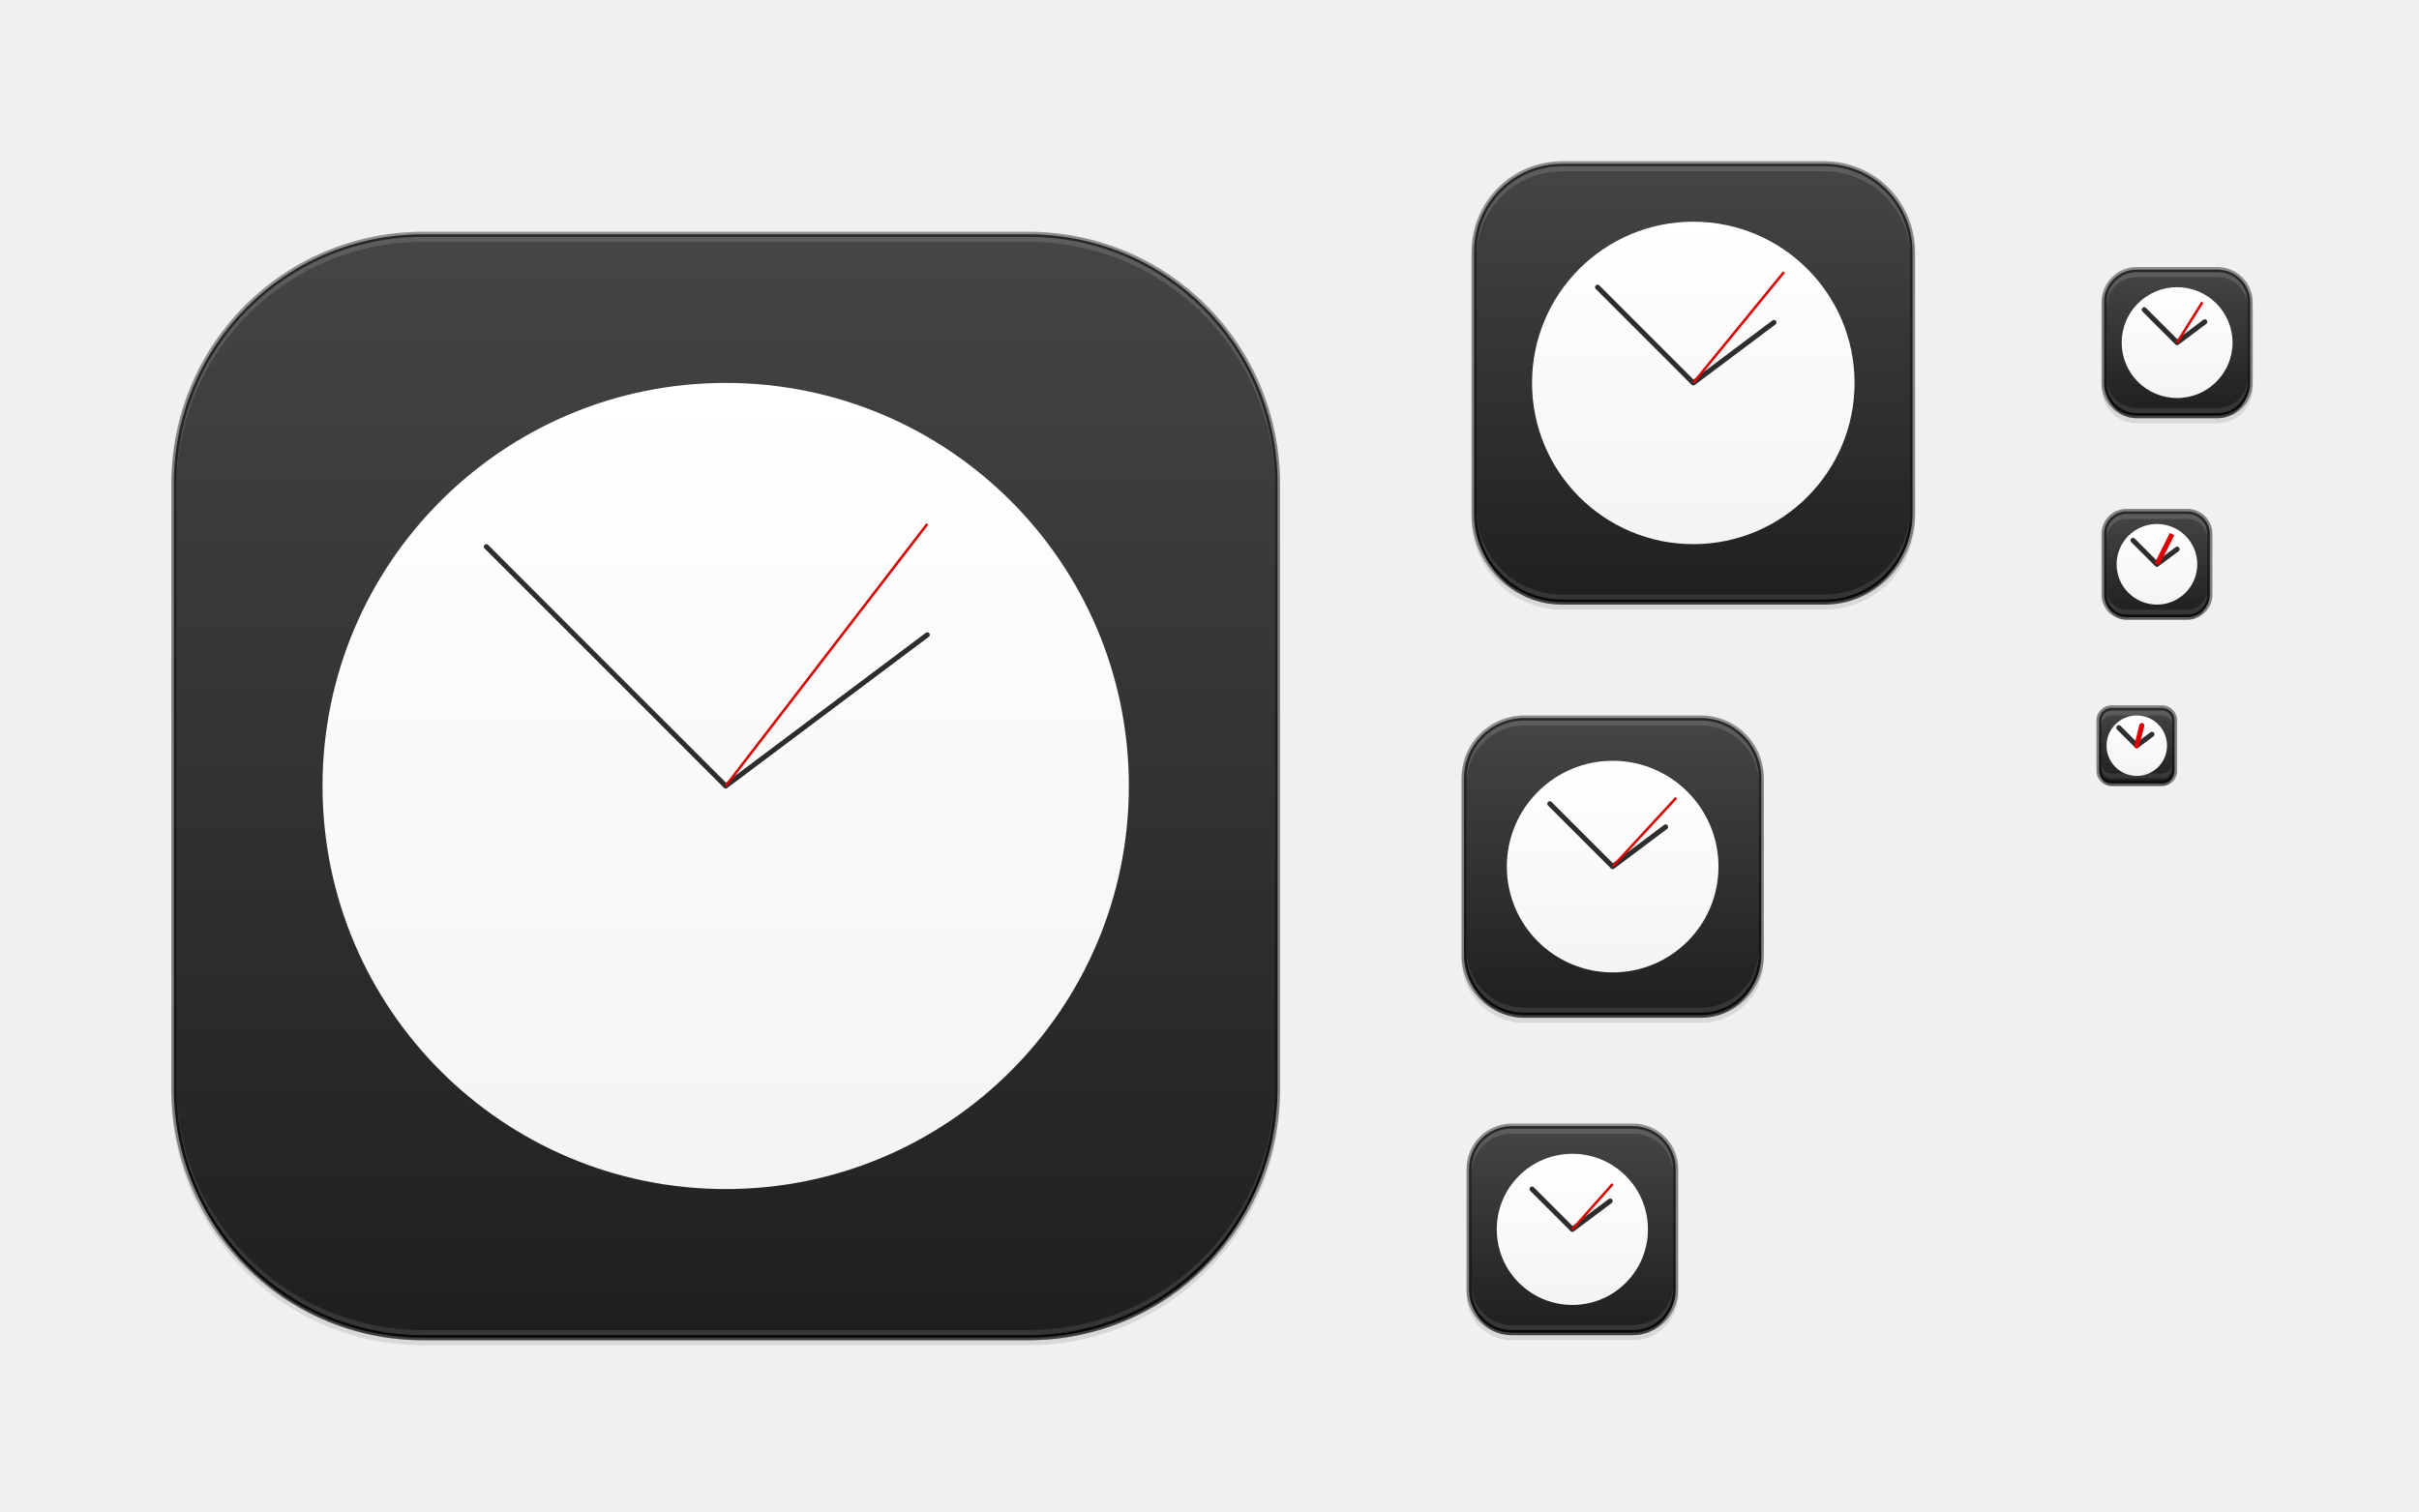
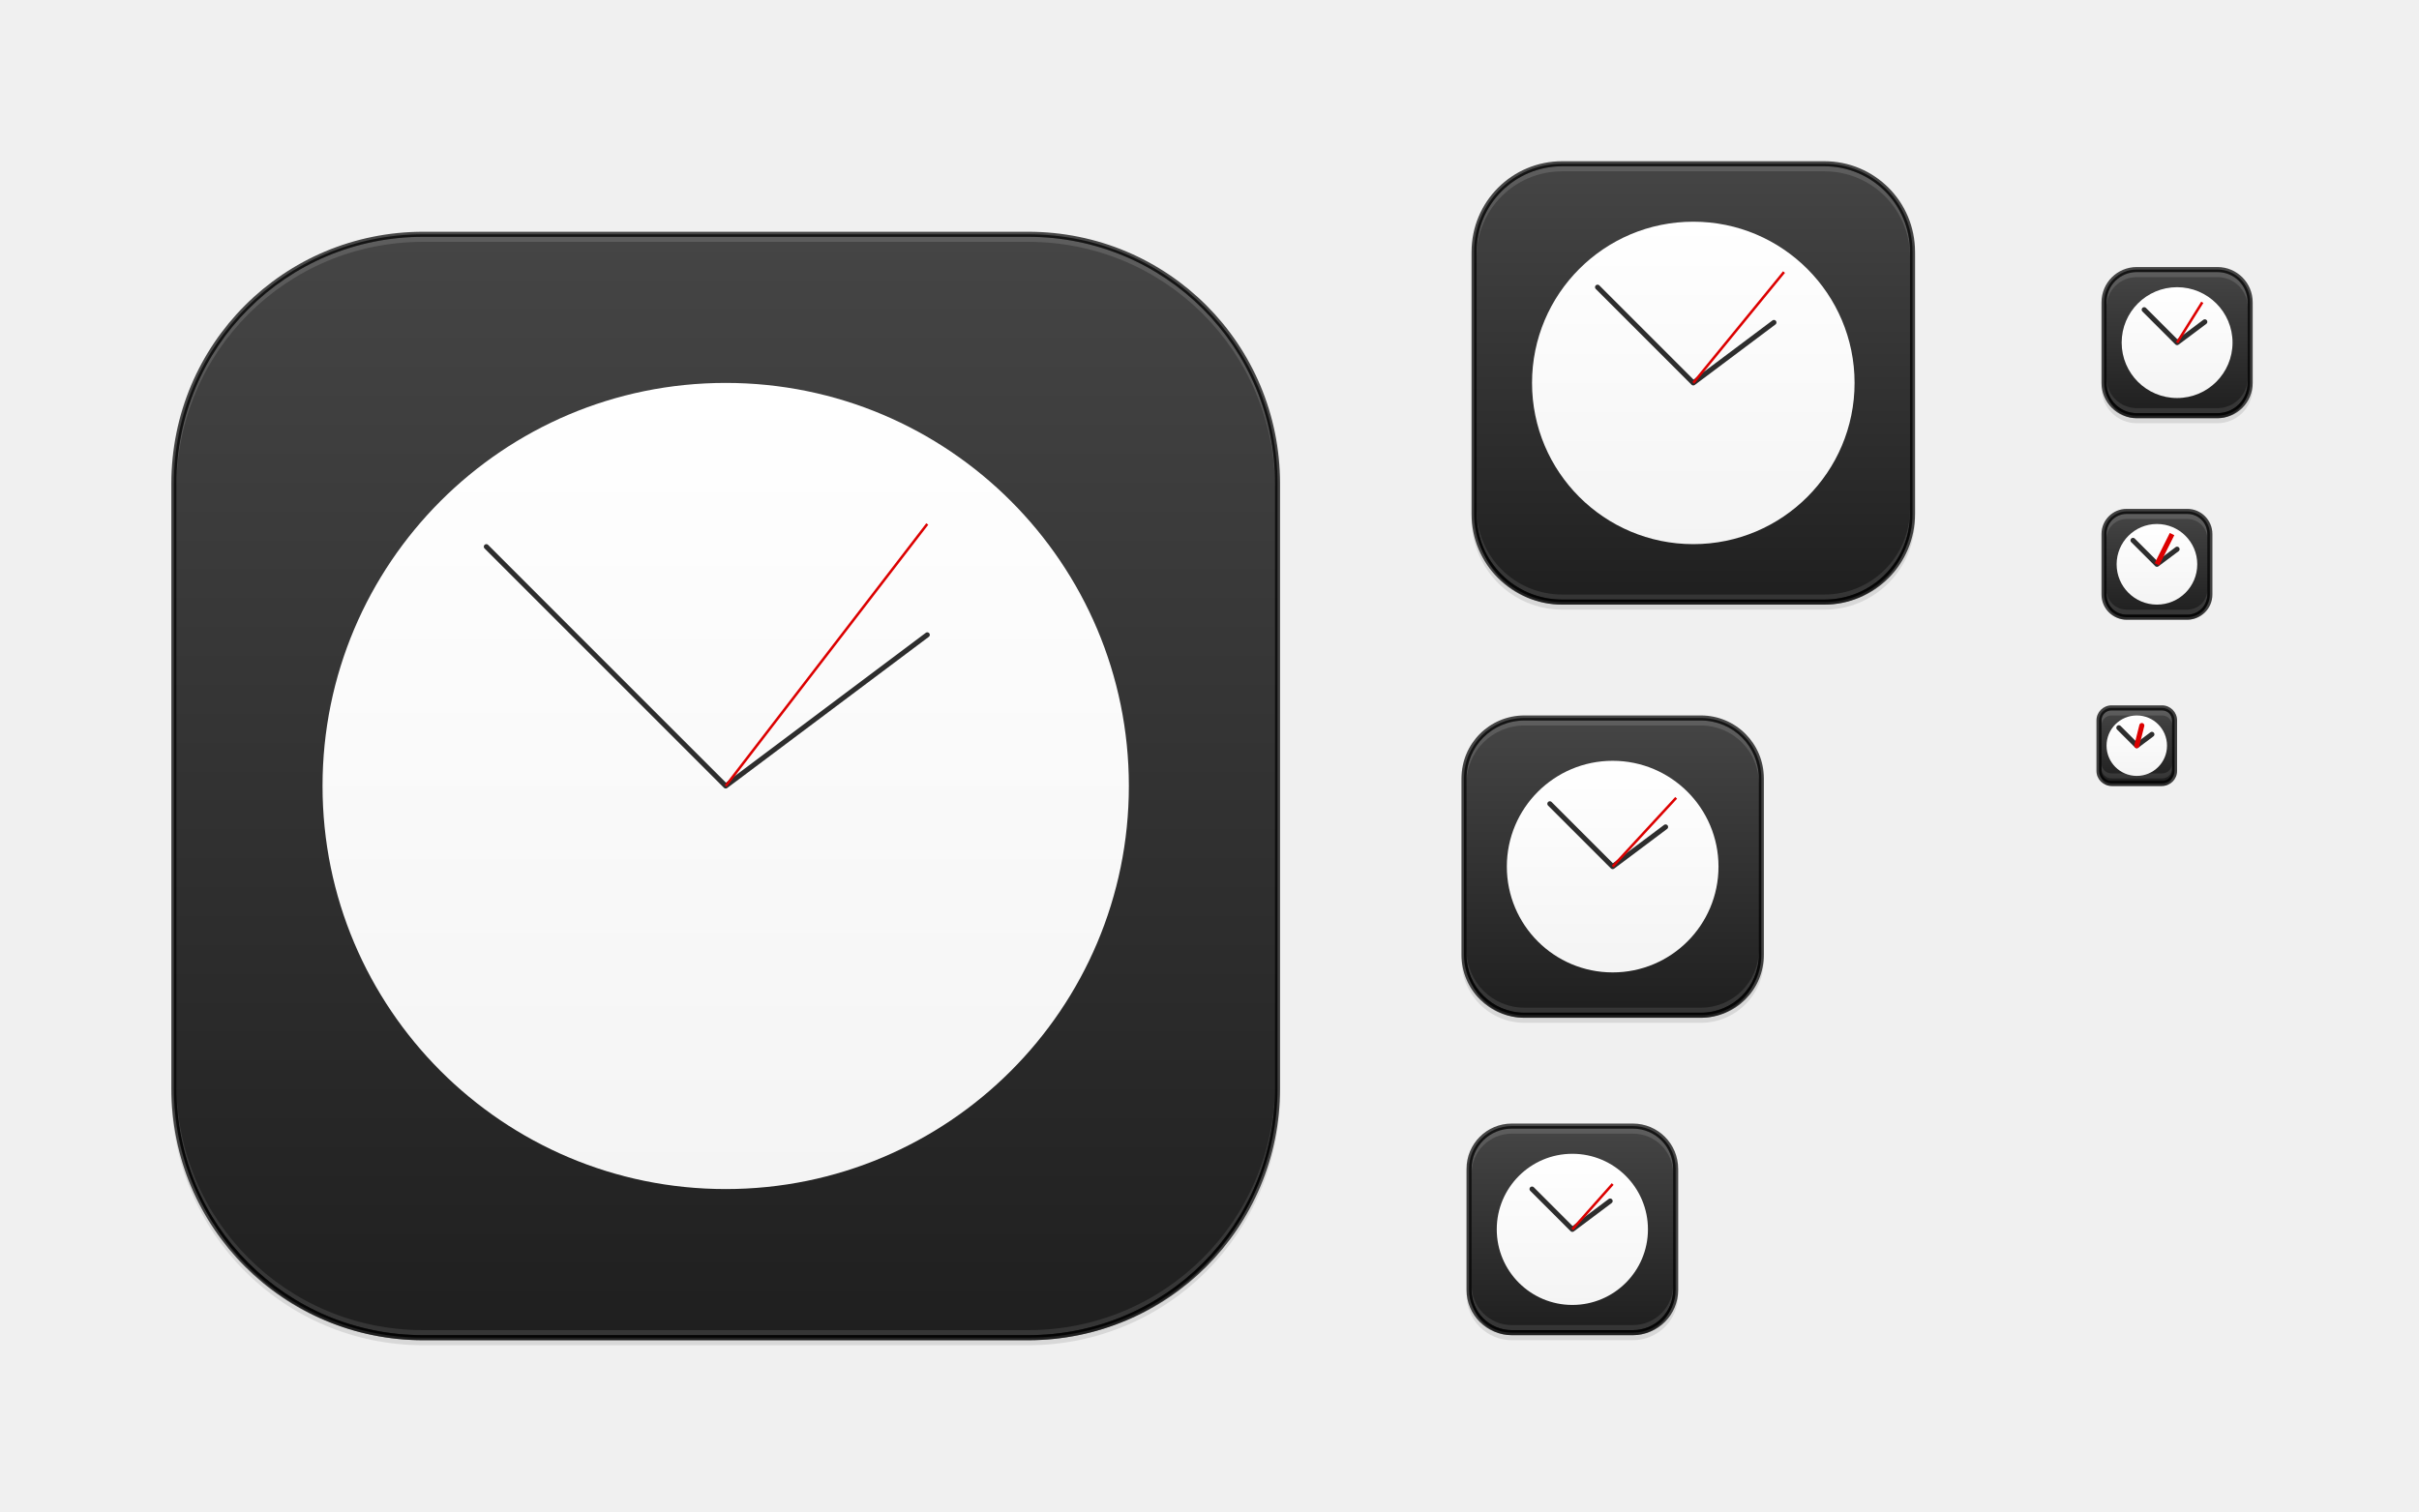
<svg xmlns="http://www.w3.org/2000/svg" xmlns:xlink="http://www.w3.org/1999/xlink" width="480" height="300" id="svg11300" version="1.0" style="display:inline;enable-background:new">
  <defs id="defs3">
    <linearGradient xlink:href="#outerBackgroundGradient" id="linearGradient4254" x1="35" y1="156" x2="253" y2="156" gradientUnits="userSpaceOnUse" gradientTransform="matrix(0,-1,1,0,-12,300)" />
    <linearGradient xlink:href="#outerBackgroundGradient" id="linearGradient4256" x1="417" y1="148" x2="431" y2="148" gradientUnits="userSpaceOnUse" gradientTransform="matrix(0,-1,1,0,276,572)" />
    <linearGradient xlink:href="#outerBackgroundGradient" id="linearGradient4260" x1="418" y1="68" x2="446" y2="68" gradientUnits="userSpaceOnUse" gradientTransform="matrix(0,-1,1,0,364,500)" />
    <linearGradient xlink:href="#outerBackgroundGradient" id="linearGradient4262" x1="292" y1="244" x2="332" y2="244" gradientUnits="userSpaceOnUse" gradientTransform="matrix(0,-1,1,0,68,556)" />
    <linearGradient xlink:href="#outerBackgroundGradient" id="linearGradient4264" x1="293" y1="76" x2="379" y2="76" gradientUnits="userSpaceOnUse" gradientTransform="matrix(0,-1,1,0,260,412)" />
    <linearGradient xlink:href="#outerBackgroundGradient" id="linearGradient4266" x1="291" y1="172" x2="349" y2="172" gradientUnits="userSpaceOnUse" gradientTransform="matrix(0,-1,1,0,148,492)" />
    <linearGradient xlink:href="#outerBackgroundGradient" id="linearGradient3870" gradientUnits="userSpaceOnUse" gradientTransform="matrix(0,-1,1,0,316,540)" x1="418" y1="112" x2="438" y2="112" />
    <linearGradient id="outerBackgroundGradient-6">
      <stop style="stop-color:#efefef;stop-opacity:1;" offset="0" id="stop3864-8-6-7" />
      <stop style="stop-color:#ffffff;stop-opacity:1;" offset="1" id="stop3866-9-1-5" />
    </linearGradient>
    <linearGradient gradientTransform="translate(-9.3836435e-7,-0.00100859)" xlink:href="#linearGradient3894" id="linearGradient3877" x1="384" y1="28" x2="384" y2="124" gradientUnits="userSpaceOnUse" />
    <linearGradient id="linearGradient3894">
      <stop id="stop3896" offset="0" style="stop-color:#ebebeb;stop-opacity:1;" />
      <stop style="stop-color:#bebebe;stop-opacity:1;" offset="1" id="stop3902" />
    </linearGradient>
    <linearGradient xlink:href="#linearGradient3894" id="linearGradient3881" gradientUnits="userSpaceOnUse" x1="384" y1="28" x2="384" y2="124" gradientTransform="matrix(0.6666667,0,0,0.6666667,95.99999,121.3323)" />
    <linearGradient id="linearGradient7802">
      <stop id="stop7804" offset="0" style="stop-color:#ebebeb;stop-opacity:1;" />
      <stop style="stop-color:#bebebe;stop-opacity:1;" offset="1" id="stop7806" />
    </linearGradient>
    <linearGradient xlink:href="#linearGradient3894" id="linearGradient3887" gradientUnits="userSpaceOnUse" gradientTransform="matrix(0.4848485,0,0,0.4848485,149.0909,207.1505)" x1="384" y1="28" x2="384" y2="124" />
    <linearGradient id="linearGradient7809">
      <stop id="stop7811" offset="0" style="stop-color:#ebebeb;stop-opacity:1;" />
      <stop style="stop-color:#bebebe;stop-opacity:1;" offset="1" id="stop7813" />
    </linearGradient>
    <linearGradient xlink:href="#linearGradient3894" id="linearGradient3891" gradientUnits="userSpaceOnUse" x1="384" y1="28" x2="384" y2="124" gradientTransform="matrix(0.3333333,0,0,0.3333333,320,42.66566)" />
    <linearGradient id="linearGradient7816">
      <stop id="stop7818" offset="0" style="stop-color:#ebebeb;stop-opacity:1;" />
      <stop style="stop-color:#bebebe;stop-opacity:1;" offset="1" id="stop7820" />
    </linearGradient>
    <linearGradient xlink:href="#linearGradient3894" id="linearGradient3895" gradientUnits="userSpaceOnUse" gradientTransform="matrix(0.2424243,0,0,0.2424243,346.5454,93.57475)" x1="384" y1="28" x2="384" y2="124" />
    <linearGradient id="linearGradient7823">
      <stop id="stop7825" offset="0" style="stop-color:#ebebeb;stop-opacity:1;" />
      <stop style="stop-color:#bebebe;stop-opacity:1;" offset="1" id="stop7827" />
    </linearGradient>
    <linearGradient xlink:href="#linearGradient3894" id="linearGradient3899" gradientUnits="userSpaceOnUse" gradientTransform="matrix(0.1818182,0,0,0.1818182,362.9091,134.1808)" x1="384" y1="28" x2="384" y2="124" />
    <linearGradient id="linearGradient7830">
      <stop id="stop7832" offset="0" style="stop-color:#ebebeb;stop-opacity:1;" />
      <stop style="stop-color:#bebebe;stop-opacity:1;" offset="1" id="stop7834" />
    </linearGradient>
    <linearGradient xlink:href="#linearGradient3894" id="linearGradient3903" gradientUnits="userSpaceOnUse" x1="384" y1="28" x2="384" y2="124" gradientTransform="matrix(2.424243,0,0,2.424243,-670.5455,-28.24343)" />
    <linearGradient id="linearGradient7837">
      <stop id="stop7839" offset="0" style="stop-color:#ebebeb;stop-opacity:1;" />
      <stop style="stop-color:#bebebe;stop-opacity:1;" offset="1" id="stop7841" />
    </linearGradient>
    <linearGradient xlink:href="#outerBackgroundGradient" id="linearGradient3876" gradientUnits="userSpaceOnUse" gradientTransform="translate(0,-4)" x1="272" y1="288" x2="272" y2="32" />
    <linearGradient id="outerBackgroundGradient">
      <stop style="stop-color:#1f1f1f;stop-opacity:1" offset="0" id="stop3864-8-6" />
      <stop style="stop-color:#454545;stop-opacity:1" offset="1" id="stop3866-9-1" />
    </linearGradient>
    <linearGradient xlink:href="#linearGradient3901" id="linearGradient3989" gradientUnits="userSpaceOnUse" x1="521" y1="93" x2="521" y2="149" />
    <linearGradient id="linearGradient3901">
      <stop style="stop-color:#ffffff;stop-opacity:1;" offset="0" id="stop3903" />
      <stop style="stop-color:#f4f4f4;stop-opacity:1" offset="1" id="stop3905" />
    </linearGradient>
    <linearGradient xlink:href="#linearGradient3901" id="linearGradient3955" gradientUnits="userSpaceOnUse" x1="521" y1="93" x2="521" y2="149" />
    <linearGradient xlink:href="#linearGradient3901" id="linearGradient3963" gradientUnits="userSpaceOnUse" x1="521" y1="93" x2="521" y2="149" />
    <linearGradient xlink:href="#linearGradient3901" id="linearGradient3971" gradientUnits="userSpaceOnUse" x1="521" y1="93" x2="521" y2="149" />
    <linearGradient xlink:href="#linearGradient3901" id="linearGradient3979" gradientUnits="userSpaceOnUse" x1="521" y1="93" x2="521" y2="149" />
    <linearGradient xlink:href="#linearGradient3901" id="linearGradient3987" gradientUnits="userSpaceOnUse" x1="521" y1="93" x2="521" y2="149" />
    <linearGradient xlink:href="#linearGradient3901" id="linearGradient4096" gradientUnits="userSpaceOnUse" x1="521" y1="93" x2="521" y2="149" />
    <linearGradient y2="149" x2="521" y1="93" x1="521" gradientUnits="userSpaceOnUse" id="linearGradient7952" xlink:href="#linearGradient3901" />
  </defs>
  <g style="display:inline" id="layer1">
    <g style="display:none" id="layer7">
      <text y="19.745" xml:space="preserve" x="15.007" style="font-size:18px;font-style:normal;font-variant:normal;font-weight:normal;font-stretch:normal;fill:#000000;fill-opacity:1;stroke:none;display:inline;enable-background:new;font-family:DejaVu Sans;-inkscape-font-specification:DejaVu Sans" id="context">
        <tspan style="font-style:normal;font-variant:normal;font-weight:normal;font-stretch:normal;font-family:DejaVu Sans;-inkscape-font-specification:DejaVu Sans" y="19.745" x="15.007" id="tspan3933">apps</tspan>
      </text>
      <text y="19.745" xml:space="preserve" x="122.488" style="font-size:18px;font-style:normal;font-variant:normal;font-weight:bold;font-stretch:normal;text-align:start;line-height:125%;writing-mode:lr-tb;text-anchor:start;fill:#000000;fill-opacity:1;stroke:none;display:inline;enable-background:new;font-family:DejaVu Sans;-inkscape-font-specification:DejaVu Sans Bold" id="icon-name">
        <tspan style="font-size:18px;font-style:normal;font-variant:normal;font-weight:bold;font-stretch:normal;font-family:DejaVu Sans;-inkscape-font-specification:DejaVu Sans Bold" y="19.745" x="122.488" id="tspan3937">clock</tspan>
      </text>
      <rect style="fill:#eeeeec;fill-opacity:1;fill-rule:nonzero;stroke:none;stroke-width:2;marker:none;visibility:visible;display:inline;overflow:visible;enable-background:accumulate" id="rect16x16" width="16" height="16" x="416" y="140" />
      <rect style="fill:#d4d4d4;fill-opacity:1;fill-rule:nonzero;stroke:none;stroke-width:2;marker:none;visibility:visible;display:inline;overflow:visible;enable-background:accumulate" id="rect24x24" width="24" height="24" x="416" y="100" />
      <rect style="fill:#eeeeec;fill-opacity:1;fill-rule:nonzero;stroke:none;stroke-width:2;marker:none;visibility:visible;display:inline;overflow:visible;enable-background:accumulate" id="rect32x32" width="32" height="32" x="416" y="52" />
      <rect y="101" x="417" height="22" width="22" id="rect22x22" style="fill:#eeeeec;fill-opacity:1;fill-rule:nonzero;stroke:none;stroke-width:2;marker:none;visibility:visible;display:inline;overflow:visible;enable-background:accumulate" />
      <rect y="220" x="288" height="48" width="48" id="rect48x48" style="fill:#eeeeec;fill-opacity:1;fill-rule:nonzero;stroke:none;stroke-width:2;marker:none;visibility:visible;display:inline;overflow:visible;enable-background:accumulate" />
      <rect style="fill:#eeeeec;fill-opacity:1;fill-rule:nonzero;stroke:none;stroke-width:2;marker:none;visibility:visible;display:inline;overflow:visible;enable-background:accumulate" id="rect256x256" width="256" height="256" x="16" y="28" />
      <rect style="fill:#eeeeec;fill-opacity:1;fill-rule:nonzero;stroke:none;stroke-width:2;marker:none;visibility:visible;display:inline;overflow:visible;enable-background:accumulate" id="rect64x64" width="64" height="64" x="288" y="140" />
      <rect style="fill:#eeeeec;fill-opacity:1;fill-rule:nonzero;stroke:none;stroke-width:2;marker:none;visibility:visible;display:inline;overflow:visible;enable-background:accumulate" id="rect96x96" width="96" height="96" x="288" y="28" />
    </g>
    <g id="layer4" style="display:inline">
      <rect ry="50" y="47" x="34" height="220" width="220" id="rect4114" style="opacity:0.1;color:#bebebe;fill:#000000;fill-opacity:1;fill-rule:nonzero;stroke:none;stroke-width:0;marker:none;visibility:visible;display:inline;overflow:visible;enable-background:accumulate" />
      <rect style="opacity:0.1;color:#bebebe;fill:#000000;fill-opacity:1;fill-rule:nonzero;stroke:none;stroke-width:0;marker:none;visibility:visible;display:inline;overflow:visible;enable-background:accumulate" id="rect4120" width="30" height="30" x="417" y="54" ry="7" />
      <rect transform="scale(1,-1)" ry="9" y="-266" x="291" height="42" width="42" id="rect4122" style="opacity:0.1;color:#bebebe;fill:#000000;fill-opacity:1;fill-rule:nonzero;stroke:none;stroke-width:0;marker:none;visibility:visible;display:inline;overflow:visible;enable-background:accumulate" />
      <rect style="opacity:0.1;color:#bebebe;fill:#000000;fill-opacity:1;fill-rule:nonzero;stroke:none;stroke-width:0;marker:none;visibility:visible;display:inline;overflow:visible;enable-background:accumulate" id="rect4124" width="88" height="88" x="292" y="33" ry="18" />
      <rect ry="12.5" y="143" x="290" height="60" width="60" id="rect4126" style="opacity:0.1;color:#bebebe;fill:#000000;fill-opacity:1;fill-rule:nonzero;stroke:none;stroke-width:0;marker:none;visibility:visible;display:inline;overflow:visible;enable-background:accumulate" />
      <path id="path4268" d="m 422,101 c -2.77,0 -5,2.23 -5,5 l 0,12 c 0,2.77 2.23,5 5,5 l 12,0 c 2.77,0 5,-2.23 5,-5 l 0,-12 c 0,-2.77 -2.23,-5 -5,-5 z" style="opacity:0.1;color:#bebebe;fill:#000000;fill-opacity:1;fill-rule:nonzero;stroke:none;stroke-width:0;marker:none;visibility:visible;display:inline;overflow:visible;enable-background:accumulate" />
      <path id="path4270" d="m 419,140 c -1.662,0 -3,1.338 -3,3 l 0,10 c 0,1.662 1.338,3 3,3 l 10,0 c 1.662,0 3,-1.338 3,-3 l 0,-10 c 0,-1.662 -1.338,-3 -3,-3 z" style="opacity:0.1;color:#bebebe;fill:#000000;fill-opacity:1;fill-rule:nonzero;stroke:none;stroke-width:0;marker:none;visibility:visible;display:inline;overflow:visible;enable-background:accumulate" />
    </g>
    <g id="layer2" style="display:inline">
      <path style="color:#bebebe;fill:url(#linearGradient4254);fill-opacity:1.0;fill-rule:nonzero;stroke:none;stroke-width:2;marker:none;visibility:visible;display:inline;overflow:visible;enable-background:accumulate" d="M 84 46.5 C 56.569 46.5 34.5 68.569 34.5 96 L 34.5 216 C 34.5 243.431 56.569 265.5 84 265.5 L 204 265.5 C 231.431 265.5 253.5 243.431 253.5 216 L 253.5 96 C 253.5 68.569 231.431 46.5 204 46.5 L 84 46.5 z " id="path4200" />
      <path style="color:#bebebe;fill:url(#linearGradient4256);fill-opacity:1.0;fill-rule:nonzero;stroke:none;stroke-width:2;marker:none;visibility:visible;display:inline;overflow:visible;enable-background:accumulate" d="M 419 140.5 C 417.616 140.5 416.5 141.616 416.5 143 L 416.5 153 C 416.5 154.384 417.616 155.5 419 155.5 L 429 155.5 C 430.384 155.5 431.5 154.384 431.5 153 L 431.5 143 C 431.5 141.616 430.384 140.5 429 140.5 L 419 140.5 z " id="path4202" />
      <path style="color:#bebebe;fill:url(#linearGradient3870);fill-opacity:1.0;fill-rule:nonzero;stroke:none;stroke-width:2;marker:none;visibility:visible;display:inline;overflow:visible;enable-background:accumulate" d="M 422 101.5 C 419.503 101.5 417.5 103.503 417.5 106 L 417.5 118 C 417.5 120.497 419.503 122.5 422 122.5 L 434 122.5 C 436.497 122.5 438.5 120.497 438.5 118 L 438.5 106 C 438.5 103.503 436.497 101.5 434 101.5 L 422 101.5 z " id="path4204" />
      <path style="color:#bebebe;fill:url(#linearGradient4260);fill-opacity:1.0;fill-rule:nonzero;stroke:none;stroke-width:2;marker:none;visibility:visible;display:inline;overflow:visible;enable-background:accumulate" d="M 424 53.5 C 420.393 53.5 417.5 56.393 417.5 60 L 417.5 76 C 417.5 79.607 420.393 82.5 424 82.5 L 440 82.5 C 443.607 82.5 446.5 79.607 446.5 76 L 446.5 60 C 446.5 56.393 443.607 53.5 440 53.5 L 424 53.5 z " id="path4206" />
      <path style="color:#bebebe;fill:url(#linearGradient4262);fill-opacity:1.0;fill-rule:nonzero;stroke:none;stroke-width:2;marker:none;visibility:visible;display:inline;overflow:visible;enable-background:accumulate" d="M 300 223.5 C 295.285 223.5 291.5 227.285 291.5 232 L 291.5 256 C 291.5 260.715 295.285 264.5 300 264.5 L 324 264.5 C 328.715 264.5 332.5 260.715 332.5 256 L 332.5 232 C 332.5 227.285 328.715 223.5 324 223.5 L 300 223.5 z " id="path4208" />
      <path style="color:#bebebe;fill:url(#linearGradient4264);fill-opacity:1.0;fill-rule:nonzero;stroke:none;stroke-width:2;marker:none;visibility:visible;display:inline;overflow:visible;enable-background:accumulate" d="M 310 32.5 C 300.297 32.5 292.5 40.297 292.5 50 L 292.5 102 C 292.5 111.703 300.297 119.5 310 119.5 L 362 119.5 C 371.703 119.5 379.5 111.703 379.5 102 L 379.5 50 C 379.5 40.297 371.703 32.5 362 32.5 L 310 32.5 z " id="path4210" />
      <path style="color:#bebebe;fill:url(#linearGradient4266);fill-opacity:1.0;fill-rule:nonzero;stroke:none;stroke-width:2;marker:none;visibility:visible;display:inline;overflow:visible;enable-background:accumulate" d="M 302.5 142.5 C 295.845 142.5 290.5 147.845 290.5 154.5 L 290.5 189.5 C 290.5 196.155 295.845 201.5 302.5 201.5 L 337.5 201.5 C 344.155 201.5 349.5 196.155 349.5 189.5 L 349.5 154.5 C 349.5 147.845 344.155 142.5 337.5 142.5 L 302.5 142.5 z " id="path4212" />
    </g>
    <g id="layer6" style="display:inline">
      <path style="color:#000000;fill:url(#linearGradient7952);fill-opacity:1;fill-rule:evenodd;stroke:none;stroke-width:1;marker:none;visibility:visible;display:inline;overflow:visible;enable-background:new" id="path3896" d="m 551,121 a 30,28 0 1 1 -60,0 30,28 0 1 1 60,0 z" transform="matrix(1.066667,0,0,1.142857,-219.7334,-62.28572)" />
      <path style="fill:none;stroke:#2d2d2d;stroke-width:1;stroke-linecap:round;stroke-linejoin:round;stroke-miterlimit:4;stroke-opacity:1;stroke-dasharray:none;display:inline;enable-background:new" d="m 317,57 19,19 16,-12" id="path3935" />
      <path style="color:#000000;fill:url(#linearGradient3955);fill-opacity:1;fill-rule:evenodd;stroke:none;stroke-width:1;marker:none;visibility:visible;display:inline;overflow:visible;enable-background:new" id="path3951" d="m 551,121 a 30,28 0 1 1 -60,0 30,28 0 1 1 60,0 z" transform="matrix(0.5,0,0,0.5357143,51.49999,179.1786)" />
      <path style="fill:none;stroke:#2d2d2d;stroke-width:1;stroke-linecap:round;stroke-linejoin:round;stroke-miterlimit:4;stroke-opacity:1;stroke-dasharray:none;display:inline;enable-background:new" d="m 304,236 8,8 7.5,-5.625" id="path3953" />
      <path transform="matrix(2.666667,0,0,2.857143,-1245.333,-189.7143)" d="m 551,121 a 30,28 0 1 1 -60,0 30,28 0 1 1 60,0 z" id="path3959" style="color:#000000;fill:url(#linearGradient3963);fill-opacity:1;fill-rule:evenodd;stroke:none;stroke-width:1;marker:none;visibility:visible;display:inline;overflow:visible;enable-background:new" />
      <path id="path3961" d="M 96.5,108.5 144,156 184,126" style="fill:none;stroke:#2d2d2d;stroke-width:1;stroke-linecap:round;stroke-linejoin:round;stroke-miterlimit:4;stroke-opacity:1;stroke-dasharray:none;display:inline;enable-background:new" />
      <path transform="matrix(0.3666667,0,0,0.3928571,240.9667,20.46429)" d="m 551,121 a 30,28 0 1 1 -60,0 30,28 0 1 1 60,0 z" id="path3967" style="color:#000000;fill:url(#linearGradient3971);fill-opacity:1;fill-rule:evenodd;stroke:none;stroke-width:1;marker:none;visibility:visible;display:inline;overflow:visible;enable-background:new" />
      <path id="path3969" d="M 425.469,61.469 432,68 l 5.5,-4.125" style="fill:none;stroke:#2d2d2d;stroke-width:1;stroke-linecap:round;stroke-linejoin:round;stroke-miterlimit:4;stroke-opacity:1;stroke-dasharray:none;display:inline;enable-background:new" />
      <path style="color:#000000;fill:url(#linearGradient3979);fill-opacity:1;fill-rule:evenodd;stroke:none;stroke-width:1;marker:none;visibility:visible;display:inline;overflow:visible;enable-background:new" id="path3975" d="m 551,121 a 30,28 0 1 1 -60,0 30,28 0 1 1 60,0 z" transform="matrix(0.2666667,0,0,0.2857143,289.0667,77.42857)" />
      <path style="fill:none;stroke:#2d2d2d;stroke-width:1;stroke-linecap:round;stroke-linejoin:round;stroke-miterlimit:4;stroke-opacity:1;stroke-dasharray:none;display:inline;enable-background:new" d="m 423.25,107.25 4.75,4.75 4,-3" id="path3977" />
      <path transform="matrix(0.2,0,0,0.2142857,319.8,122.0714)" d="m 551,121 a 30,28 0 1 1 -60,0 30,28 0 1 1 60,0 z" id="path3983" style="color:#000000;fill:url(#linearGradient3987);fill-opacity:1;fill-rule:evenodd;stroke:none;stroke-width:1;marker:none;visibility:visible;display:inline;overflow:visible;enable-background:new" />
      <path id="path3985" d="M 420.438,144.438 424,148 l 3,-2.25" style="fill:none;stroke:#2d2d2d;stroke-width:1;stroke-linecap:round;stroke-linejoin:round;stroke-miterlimit:4;stroke-opacity:1;stroke-dasharray:none;display:inline;enable-background:new" />
      <path style="fill:none;stroke:#dc0000;stroke-width:1px;stroke-linecap:round;stroke-linejoin:miter;stroke-opacity:1;display:inline;enable-background:new" d="m 424,148 1,-4" id="path4007" />
      <g style="display:inline;enable-background:new" id="g4091" transform="matrix(1.05,0,0,1.05,-16.00001,-8.599999)">
        <path style="color:#000000;fill:url(#linearGradient4096);fill-opacity:1;fill-rule:evenodd;stroke:none;stroke-width:1;marker:none;visibility:visible;display:inline;overflow:visible;enable-background:new" id="path3943" d="m 551,121 c 0,15.464 -13.431,28 -30,28 -16.569,0 -30,-12.536 -30,-28 0,-15.464 13.431,-28 30,-28 16.569,0 30,12.536 30,28 z" transform="matrix(0.6666667,0,0,0.7142857,-27.33333,85.57143)" />
        <path style="fill:none;stroke:#2d2d2d;stroke-width:0.952;stroke-linecap:round;stroke-linejoin:round;stroke-miterlimit:4;stroke-opacity:1;stroke-dasharray:none" d="M 308.125,160.125 320,172 l 10,-7.5" id="path3945" />
        <path id="path4005" d="m 320,172 12,-13" style="fill:none;stroke:#dc0000;stroke-width:0.476;stroke-linecap:butt;stroke-linejoin:miter;stroke-miterlimit:4;stroke-opacity:1;stroke-dasharray:none" />
      </g>
      <path style="fill:none;stroke:#dc0000;stroke-width:0.5;stroke-linecap:butt;stroke-linejoin:miter;stroke-miterlimit:4;stroke-opacity:1;stroke-dasharray:none;display:inline;enable-background:new" d="M 336,76 354,54" id="path4005-0" />
      <path style="fill:none;stroke:#dc0000;stroke-width:0.5;stroke-linecap:butt;stroke-linejoin:miter;stroke-miterlimit:4;stroke-opacity:1;stroke-dasharray:none;display:inline;enable-background:new" d="m 144,156 40,-52" id="path4005-0-5" />
      <path style="fill:none;stroke:#dc0000;stroke-width:0.5;stroke-linecap:butt;stroke-linejoin:miter;stroke-miterlimit:4;stroke-opacity:1;stroke-dasharray:none;display:inline;enable-background:new" d="m 312,244 8,-9" id="path4005-8" />
      <path style="fill:none;stroke:#dc0000;stroke-width:0.5;stroke-linecap:butt;stroke-linejoin:miter;stroke-miterlimit:4;stroke-opacity:1;stroke-dasharray:none;display:inline;enable-background:new" d="m 432,68 5,-8" id="path4005-0-2" />
      <path style="fill:none;stroke:#dc0000;stroke-width:1px;stroke-linecap:butt;stroke-linejoin:miter;stroke-opacity:1;display:inline;enable-background:new" d="m 428,112 3,-6" id="path4089-2" />
    </g>
    <g id="layer5" style="display:inline">
      <path style="opacity:0.13;color:#bebebe;fill:#ffffff;fill-opacity:1;fill-rule:nonzero;stroke:none;stroke-width:0;marker:none;visibility:visible;display:inline;overflow:visible;enable-background:accumulate" d="M 84,47 C 56.837,47 35,68.837 35,96 l 0,1 C 35,69.837 56.837,48 84,48 l 120,0 c 27.163,0 49,21.837 49,49 l 0,-1 C 253,68.837 231.163,47 204,47 L 84,47 z" id="rect3894" />
      <path style="opacity:0.13;color:#bebebe;fill:#ffffff;fill-opacity:1;fill-rule:nonzero;stroke:none;stroke-width:0;marker:none;visibility:visible;display:inline;overflow:visible;enable-background:accumulate" d="m 419,141 c -1.125,0 -2,0.875 -2,2 l 0,1 c 0,-1.125 0.875,-2 2,-2 l 10,0 c 1.125,0 2,0.875 2,2 l 0,-1 c 0,-1.125 -0.875,-2 -2,-2 l -10,0 z" id="rect3896" />
      <path style="opacity:0.13;color:#bebebe;fill:#ffffff;fill-opacity:1;fill-rule:nonzero;stroke:none;stroke-width:0;marker:none;visibility:visible;display:inline;overflow:visible;enable-background:accumulate" d="m 422,102 c -2.233,0 -4,1.767 -4,4 l 0,1 c 0,-2.233 1.767,-4 4,-4 l 12,0 c 2.233,0 4,1.767 4,4 l 0,-1 c 0,-2.233 -1.767,-4 -4,-4 l -12,0 z" id="rect3898" />
      <path style="opacity:0.13;color:#bebebe;fill:#ffffff;fill-opacity:1;fill-rule:nonzero;stroke:none;stroke-width:0;marker:none;visibility:visible;display:inline;overflow:visible;enable-background:accumulate" d="m 424,54 c -3.341,0 -6,2.659 -6,6 l 0,1 c 0,-3.341 2.659,-6 6,-6 l 16,0 c 3.341,0 6,2.659 6,6 l 0,-1 c 0,-3.341 -2.659,-6 -6,-6 l -16,0 z" id="rect3900" />
      <path style="opacity:0.13;color:#bebebe;fill:#ffffff;fill-opacity:1;fill-rule:nonzero;stroke:none;stroke-width:0;marker:none;visibility:visible;display:inline;overflow:visible;enable-background:accumulate" d="m 300,224 c -4.449,0 -8,3.551 -8,8 l 0,1 c 0,-4.449 3.551,-8 8,-8 l 24,0 c 4.449,0 8,3.551 8,8 l 0,-1 c 0,-4.449 -3.551,-8 -8,-8 l -24,0 z" id="rect3902" />
      <path style="opacity:0.13;color:#bebebe;fill:#ffffff;fill-opacity:1;fill-rule:nonzero;stroke:none;stroke-width:0;marker:none;visibility:visible;display:inline;overflow:visible;enable-background:accumulate" d="m 310,33 c -9.435,0 -17,7.565 -17,17 l 0,1 c 0,-9.435 7.565,-17 17,-17 l 52,0 c 9.435,0 17,7.565 17,17 l 0,-1 c 0,-9.435 -7.565,-17 -17,-17 l -52,0 z" id="rect3904" />
      <path style="opacity:0.13;color:#bebebe;fill:#ffffff;fill-opacity:1;fill-rule:nonzero;stroke:none;stroke-width:0;marker:none;visibility:visible;display:inline;overflow:visible;enable-background:accumulate" d="m 302.5,143 c -6.388,0 -11.5,5.112 -11.5,11.5 l 0,1 c 0,-6.388 5.112,-11.5 11.5,-11.5 l 35,0 c 6.388,0 11.5,5.112 11.5,11.5 l 0,-1 c 0,-6.388 -5.112,-11.5 -11.5,-11.5 l -35,0 z" id="rect3906" />
      <path id="path4085" d="m 204,266 c 27.163,0 49,-21.837 49,-49 l 0,-1 c 0,27.163 -21.837,49 -49,49 L 84,265 C 56.837,265 35,243.163 35,216 l 0,1 c 0,27.163 21.837,49 49,49 l 120,0 z" style="opacity:0.5;color:#bebebe;fill:#000000;fill-opacity:1;fill-rule:nonzero;stroke:none;stroke-width:0;marker:none;visibility:visible;display:inline;overflow:visible;enable-background:accumulate" />
      <path id="path4087" d="m 429,156 c 1.125,0 2,-0.875 2,-2 l 0,-1 c 0,1.125 -0.875,2 -2,2 l -10,0 c -1.125,0 -2,-0.875 -2,-2 l 0,1 c 0,1.125 0.875,2 2,2 l 10,0 z" style="opacity:0.3;color:#bebebe;fill:#000000;fill-opacity:1;fill-rule:nonzero;stroke:none;stroke-width:0;marker:none;visibility:visible;display:inline;overflow:visible;enable-background:accumulate" />
      <path id="path4089" d="m 434,123 c 2.233,0 4,-1.767 4,-4 l 0,-1 c 0,2.233 -1.767,4 -4,4 l -12,0 c -2.233,0 -4,-1.767 -4,-4 l 0,1 c 0,2.233 1.767,4 4,4 l 12,0 z" style="opacity:0.3;color:#bebebe;fill:#000000;fill-opacity:1;fill-rule:nonzero;stroke:none;stroke-width:0;marker:none;visibility:visible;display:inline;overflow:visible;enable-background:accumulate" />
      <path id="path4091" d="m 440,83 c 3.341,0 6,-2.659 6,-6 l 0,-1 c 0,3.341 -2.659,6 -6,6 l -16,0 c -3.341,0 -6,-2.659 -6,-6 l 0,1 c 0,3.341 2.659,6 6,6 l 16,0 z" style="opacity:0.5;color:#bebebe;fill:#000000;fill-opacity:1;fill-rule:nonzero;stroke:none;stroke-width:0;marker:none;visibility:visible;display:inline;overflow:visible;enable-background:accumulate" />
      <path id="path4093" d="m 324,265 c 4.449,0 8,-3.551 8,-8 l 0,-1 c 0,4.449 -3.551,8 -8,8 l -24,0 c -4.449,0 -8,-3.551 -8,-8 l 0,1 c 0,4.449 3.551,8 8,8 l 24,0 z" style="opacity:0.5;color:#bebebe;fill:#000000;fill-opacity:1;fill-rule:nonzero;stroke:none;stroke-width:0;marker:none;visibility:visible;display:inline;overflow:visible;enable-background:accumulate" />
      <path id="path4095" d="m 362,120 c 9.435,0 17,-7.565 17,-17 l 0,-1 c 0,9.435 -7.565,17 -17,17 l -52,0 c -9.435,0 -17,-7.565 -17,-17 l 0,1 c 0,9.435 7.565,17 17,17 l 52,0 z" style="opacity:0.5;color:#bebebe;fill:#000000;fill-opacity:1;fill-rule:nonzero;stroke:none;stroke-width:0;marker:none;visibility:visible;display:inline;overflow:visible;enable-background:accumulate" />
      <path id="path4097" d="m 337.5,202 c 6.388,0 11.5,-5.112 11.5,-11.5 l 0,-1 c 0,6.388 -5.112,11.5 -11.5,11.5 l -35,0 c -6.388,0 -11.5,-5.112 -11.5,-11.5 l 0,1 c 0,6.388 5.112,11.5 11.5,11.5 l 35,0 z" style="opacity:0.5;color:#bebebe;fill:#000000;fill-opacity:1;fill-rule:nonzero;stroke:none;stroke-width:0;marker:none;visibility:visible;display:inline;overflow:visible;enable-background:accumulate" />
      <path id="path4280" d="M 84,265 C 56.837,265 35,243.163 35,216 l 0,-1 c 0,27.163 21.837,49 49,49 l 120,0 c 27.163,0 49,-21.837 49,-49 l 0,1 c 0,27.163 -21.837,49 -49,49 l -120,0 z" style="opacity:0.1;color:#bebebe;fill:#ffffff;fill-opacity:1;fill-rule:nonzero;stroke:none;stroke-width:0;marker:none;visibility:visible;display:inline;overflow:visible;enable-background:accumulate" />
      <path style="opacity:0.1;color:#bebebe;fill:#ffffff;fill-opacity:1;fill-rule:nonzero;stroke:none;stroke-width:0;marker:none;visibility:visible;display:inline;overflow:visible;enable-background:accumulate" d="m 300,264 c -4.449,0 -8,-3.551 -8,-8 l 0,-1 c 0,4.449 3.551,8 8,8 l 24,0 c 4.449,0 8,-3.551 8,-8 l 0,1 c 0,4.449 -3.551,8 -8,8 l -24,0 z" id="path4294" />
      <path style="opacity:0.1;color:#bebebe;fill:#ffffff;fill-opacity:1;fill-rule:nonzero;stroke:none;stroke-width:0;marker:none;visibility:visible;display:inline;overflow:visible;enable-background:accumulate" d="m 302.5,201 c -6.388,0 -11.5,-5.112 -11.5,-11.5 l 0,-1 c 0,6.388 5.112,11.5 11.5,11.5 l 35,0 c 6.388,0 11.5,-5.112 11.5,-11.5 l 0,1 c 0,6.388 -5.112,11.5 -11.5,11.5 l -35,0 z" id="path4296" />
      <path style="opacity:0.1;color:#bebebe;fill:#ffffff;fill-opacity:1;fill-rule:nonzero;stroke:none;stroke-width:0;marker:none;visibility:visible;display:inline;overflow:visible;enable-background:accumulate" d="m 310,119 c -9.435,0 -17,-7.565 -17,-17 l 0,-1 c 0,9.435 7.565,17 17,17 l 52,0 c 9.435,0 17,-7.565 17,-17 l 0,1 c 0,9.435 -7.565,17 -17,17 l -52,0 z" id="path4298" />
      <path style="opacity:0.1;color:#bebebe;fill:#ffffff;fill-opacity:1;fill-rule:nonzero;stroke:none;stroke-width:0;marker:none;visibility:visible;display:inline;overflow:visible;enable-background:accumulate" d="m 424,82 c -3.341,0 -6,-2.659 -6,-6 l 0,-1 c 0,3.341 2.659,6 6,6 l 16,0 c 3.341,0 6,-2.659 6,-6 l 0,1 c 0,3.341 -2.659,6 -6,6 l -16,0 z" id="path4300" />
      <path style="opacity:0.1;color:#bebebe;fill:#ffffff;fill-opacity:1;fill-rule:nonzero;stroke:none;stroke-width:0;marker:none;visibility:visible;display:inline;overflow:visible;enable-background:accumulate" d="m 422,122 c -2.233,0 -4,-1.767 -4,-4 l 0,-1 c 0,2.233 1.767,4 4,4 l 12,0 c 2.233,0 4,-1.767 4,-4 l 0,1 c 0,2.233 -1.767,4 -4,4 l -12,0 z" id="path4302" />
      <path style="opacity:0.1;color:#bebebe;fill:#ffffff;fill-opacity:1;fill-rule:nonzero;stroke:none;stroke-width:0;marker:none;visibility:visible;display:inline;overflow:visible;enable-background:accumulate" d="m 419,154.5 c -1.125,0 -2,-0.875 -2,-2 l 0,-1 c 0,1.125 0.875,2 2,2 l 10,0 c 1.125,0 2,-0.875 2,-2 l 0,1 c 0,1.125 -0.875,2 -2,2 l -10,0 z" id="path4304" />
    </g>
    <g id="layer3" style="display:inline">
-       <path style="opacity:0.41;color:#bebebe;fill:#000000;fill-opacity:1;fill-rule:nonzero;stroke:none;stroke-width:0;marker:none;visibility:visible;display:inline;overflow:visible;enable-background:accumulate" d="m 422,101 c -2.77,0 -5,2.23 -5,5 l 0,12 c 0,2.77 2.23,5 5,5 l 12,0 c 2.77,0 5,-2.23 5,-5 l 0,-12 c 0,-2.77 -2.23,-5 -5,-5 l -12,0 z m 0,1 12,0 c 2.233,0 4,1.767 4,4 l 0,12 c 0,2.233 -1.767,4 -4,4 l -12,0 c -2.233,0 -4,-1.767 -4,-4 l 0,-12 c 0,-2.233 1.767,-4 4,-4 z" id="rect4099" />
-       <path style="opacity:0.41;color:#bebebe;fill:#000000;fill-opacity:1;fill-rule:nonzero;stroke:none;stroke-width:0;marker:none;visibility:visible;display:inline;overflow:visible;enable-background:accumulate" d="m 424,53 c -3.878,0 -7,3.122 -7,7 l 0,16 c 0,3.878 3.122,7 7,7 l 16,0 c 3.878,0 7,-3.122 7,-7 l 0,-16 c 0,-3.878 -3.122,-7 -7,-7 l -16,0 z m 0,1 16,0 c 3.341,0 6,2.659 6,6 l 0,16 c 0,3.341 -2.659,6 -6,6 l -16,0 c -3.341,0 -6,-2.659 -6,-6 l 0,-16 c 0,-3.341 2.659,-6 6,-6 z" id="rect4151" />
-       <path style="opacity:0.41;color:#bebebe;fill:#000000;fill-opacity:1;fill-rule:nonzero;stroke:none;stroke-width:0;marker:none;visibility:visible;display:inline;overflow:visible;enable-background:accumulate" d="m 419,140 c -1.662,0 -3,1.338 -3,3 l 0,10 c 0,1.662 1.338,3 3,3 l 10,0 c 1.662,0 3,-1.338 3,-3 l 0,-10 c 0,-1.662 -1.338,-3 -3,-3 l -10,0 z m 0,1 10,0 c 1.125,0 2,0.875 2,2 l 0,10 c 0,1.125 -0.875,2 -2,2 l -10,0 c -1.125,0 -2,-0.875 -2,-2 l 0,-10 c 0,-1.125 0.875,-2 2,-2 z" id="rect4095" />
-       <path style="opacity:0.41;color:#bebebe;fill:#000000;fill-opacity:1;fill-rule:nonzero;stroke:none;stroke-width:0;marker:none;visibility:visible;display:inline;overflow:visible;enable-background:accumulate" d="m 300,223 c -4.986,0 -9,4.014 -9,9 l 0,24 c 0,4.986 4.014,9 9,9 l 24,0 c 4.986,0 9,-4.014 9,-9 l 0,-24 c 0,-4.986 -4.014,-9 -9,-9 l -24,0 z m 0,1 24,0 c 4.449,0 8,3.551 8,8 l 0,24 c 0,4.449 -3.551,8 -8,8 l -24,0 c -4.449,0 -8,-3.551 -8,-8 l 0,-24 c 0,-4.449 3.551,-8 8,-8 z" id="rect4783" />
-       <path style="opacity:0.41;color:#bebebe;fill:#000000;fill-opacity:1;fill-rule:nonzero;stroke:none;stroke-width:0;marker:none;visibility:visible;display:inline;overflow:visible;enable-background:accumulate" d="m 302.5,142 c -6.925,0 -12.5,5.575 -12.5,12.5 l 0,35 c 0,6.925 5.575,12.5 12.5,12.5 l 35,0 c 6.925,0 12.5,-5.575 12.5,-12.5 l 0,-35 c 0,-6.925 -5.575,-12.5 -12.5,-12.5 l -35,0 z m 0,1 35,0 c 6.388,0 11.5,5.112 11.5,11.5 l 0,35 c 0,6.388 -5.112,11.5 -11.5,11.5 l -35,0 c -6.388,0 -11.5,-5.112 -11.5,-11.5 l 0,-35 c 0,-6.388 5.112,-11.5 11.5,-11.5 z" id="rect4515" />
-       <path style="opacity:0.41;color:#bebebe;fill:#000000;fill-opacity:1;fill-rule:nonzero;stroke:none;stroke-width:0;marker:none;visibility:visible;display:inline;overflow:visible;enable-background:accumulate" d="m 310,32 c -9.972,0 -18,8.028 -18,18 l 0,52 c 0,9.972 8.028,18 18,18 l 52,0 c 9.972,0 18,-8.028 18,-18 l 0,-52 c 0,-9.972 -8.028,-18 -18,-18 l -52,0 z m 0,1 52,0 c 9.435,0 17,7.565 17,17 l 0,52 c 0,9.435 -7.565,17 -17,17 l -52,0 c -9.435,0 -17,-7.565 -17,-17 l 0,-52 c 0,-9.435 7.565,-17 17,-17 z" id="rect4511" />
-       <path style="opacity:0.41;color:#bebebe;fill:#000000;fill-opacity:1;fill-rule:nonzero;stroke:none;stroke-width:0;marker:none;visibility:visible;display:inline;overflow:visible;enable-background:accumulate" d="M 84,46 C 56.3,46 34,68.3 34,96 l 0,120 c 0,27.7 22.3,50 50,50 l 120,0 c 27.7,0 50,-22.3 50,-50 L 254,96 C 254,68.3 231.7,46 204,46 L 84,46 z m 0,1 120,0 c 27.163,0 49,21.837 49,49 l 0,120 c 0,27.163 -21.837,49 -49,49 L 84,265 C 56.837,265 35,243.163 35,216 L 35,96 C 35,68.837 56.837,47 84,47 z" id="rect4040" />
+       <path style="opacity:0.71;color:#bebebe;fill:#000000;fill-opacity:1;fill-rule:nonzero;stroke:none;stroke-width:0;marker:none;visibility:visible;display:inline;overflow:visible;enable-background:accumulate" d="m 422,101 c -2.77,0 -5,2.23 -5,5 l 0,12 c 0,2.77 2.23,5 5,5 l 12,0 c 2.77,0 5,-2.23 5,-5 l 0,-12 c 0,-2.77 -2.23,-5 -5,-5 l -12,0 z m 0,1 12,0 c 2.233,0 4,1.767 4,4 l 0,12 c 0,2.233 -1.767,4 -4,4 l -12,0 c -2.233,0 -4,-1.767 -4,-4 l 0,-12 c 0,-2.233 1.767,-4 4,-4 z" id="rect4099" />
+       <path style="opacity:0.71;color:#bebebe;fill:#000000;fill-opacity:1;fill-rule:nonzero;stroke:none;stroke-width:0;marker:none;visibility:visible;display:inline;overflow:visible;enable-background:accumulate" d="m 424,53 c -3.878,0 -7,3.122 -7,7 l 0,16 c 0,3.878 3.122,7 7,7 l 16,0 c 3.878,0 7,-3.122 7,-7 l 0,-16 c 0,-3.878 -3.122,-7 -7,-7 l -16,0 z m 0,1 16,0 c 3.341,0 6,2.659 6,6 l 0,16 c 0,3.341 -2.659,6 -6,6 l -16,0 c -3.341,0 -6,-2.659 -6,-6 l 0,-16 c 0,-3.341 2.659,-6 6,-6 z" id="rect4151" />
+       <path style="opacity:0.71;color:#bebebe;fill:#000000;fill-opacity:1;fill-rule:nonzero;stroke:none;stroke-width:0;marker:none;visibility:visible;display:inline;overflow:visible;enable-background:accumulate" d="m 419,140 c -1.662,0 -3,1.338 -3,3 l 0,10 c 0,1.662 1.338,3 3,3 l 10,0 c 1.662,0 3,-1.338 3,-3 l 0,-10 c 0,-1.662 -1.338,-3 -3,-3 l -10,0 z m 0,1 10,0 c 1.125,0 2,0.875 2,2 l 0,10 c 0,1.125 -0.875,2 -2,2 l -10,0 c -1.125,0 -2,-0.875 -2,-2 l 0,-10 c 0,-1.125 0.875,-2 2,-2 z" id="rect4095" />
+       <path style="opacity:0.71;color:#bebebe;fill:#000000;fill-opacity:1;fill-rule:nonzero;stroke:none;stroke-width:0;marker:none;visibility:visible;display:inline;overflow:visible;enable-background:accumulate" d="m 300,223 c -4.986,0 -9,4.014 -9,9 l 0,24 c 0,4.986 4.014,9 9,9 l 24,0 c 4.986,0 9,-4.014 9,-9 l 0,-24 c 0,-4.986 -4.014,-9 -9,-9 l -24,0 z m 0,1 24,0 c 4.449,0 8,3.551 8,8 l 0,24 c 0,4.449 -3.551,8 -8,8 l -24,0 c -4.449,0 -8,-3.551 -8,-8 l 0,-24 c 0,-4.449 3.551,-8 8,-8 z" id="rect4783" />
+       <path style="opacity:0.71;color:#bebebe;fill:#000000;fill-opacity:1;fill-rule:nonzero;stroke:none;stroke-width:0;marker:none;visibility:visible;display:inline;overflow:visible;enable-background:accumulate" d="m 302.5,142 c -6.925,0 -12.5,5.575 -12.5,12.5 l 0,35 c 0,6.925 5.575,12.5 12.5,12.5 l 35,0 c 6.925,0 12.5,-5.575 12.5,-12.5 l 0,-35 c 0,-6.925 -5.575,-12.5 -12.5,-12.5 l -35,0 z m 0,1 35,0 c 6.388,0 11.5,5.112 11.5,11.5 l 0,35 c 0,6.388 -5.112,11.5 -11.5,11.5 l -35,0 c -6.388,0 -11.5,-5.112 -11.5,-11.5 l 0,-35 c 0,-6.388 5.112,-11.5 11.5,-11.5 z" id="rect4515" />
+       <path style="opacity:0.71;color:#bebebe;fill:#000000;fill-opacity:1;fill-rule:nonzero;stroke:none;stroke-width:0;marker:none;visibility:visible;display:inline;overflow:visible;enable-background:accumulate" d="m 310,32 c -9.972,0 -18,8.028 -18,18 l 0,52 c 0,9.972 8.028,18 18,18 l 52,0 c 9.972,0 18,-8.028 18,-18 l 0,-52 c 0,-9.972 -8.028,-18 -18,-18 l -52,0 z m 0,1 52,0 c 9.435,0 17,7.565 17,17 l 0,52 c 0,9.435 -7.565,17 -17,17 l -52,0 c -9.435,0 -17,-7.565 -17,-17 l 0,-52 c 0,-9.435 7.565,-17 17,-17 z" id="rect4511" />
+       <path style="opacity:0.71;color:#bebebe;fill:#000000;fill-opacity:1;fill-rule:nonzero;stroke:none;stroke-width:0;marker:none;visibility:visible;display:inline;overflow:visible;enable-background:accumulate" d="M 84,46 C 56.3,46 34,68.3 34,96 l 0,120 c 0,27.7 22.3,50 50,50 l 120,0 c 27.7,0 50,-22.3 50,-50 L 254,96 C 254,68.3 231.7,46 204,46 L 84,46 z m 0,1 120,0 c 27.163,0 49,21.837 49,49 l 0,120 c 0,27.163 -21.837,49 -49,49 L 84,265 C 56.837,265 35,243.163 35,216 L 35,96 C 35,68.837 56.837,47 84,47 z" id="rect4040" />
    </g>
  </g>
</svg>
